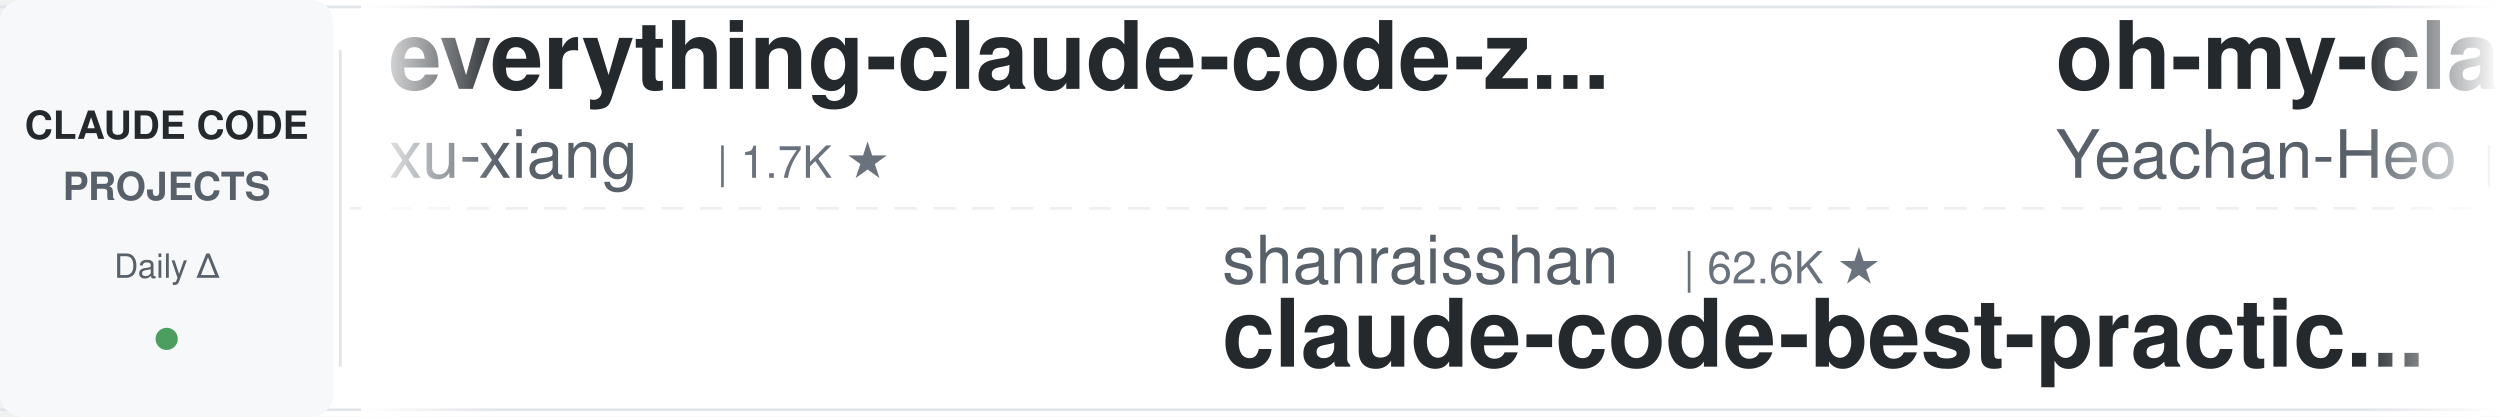
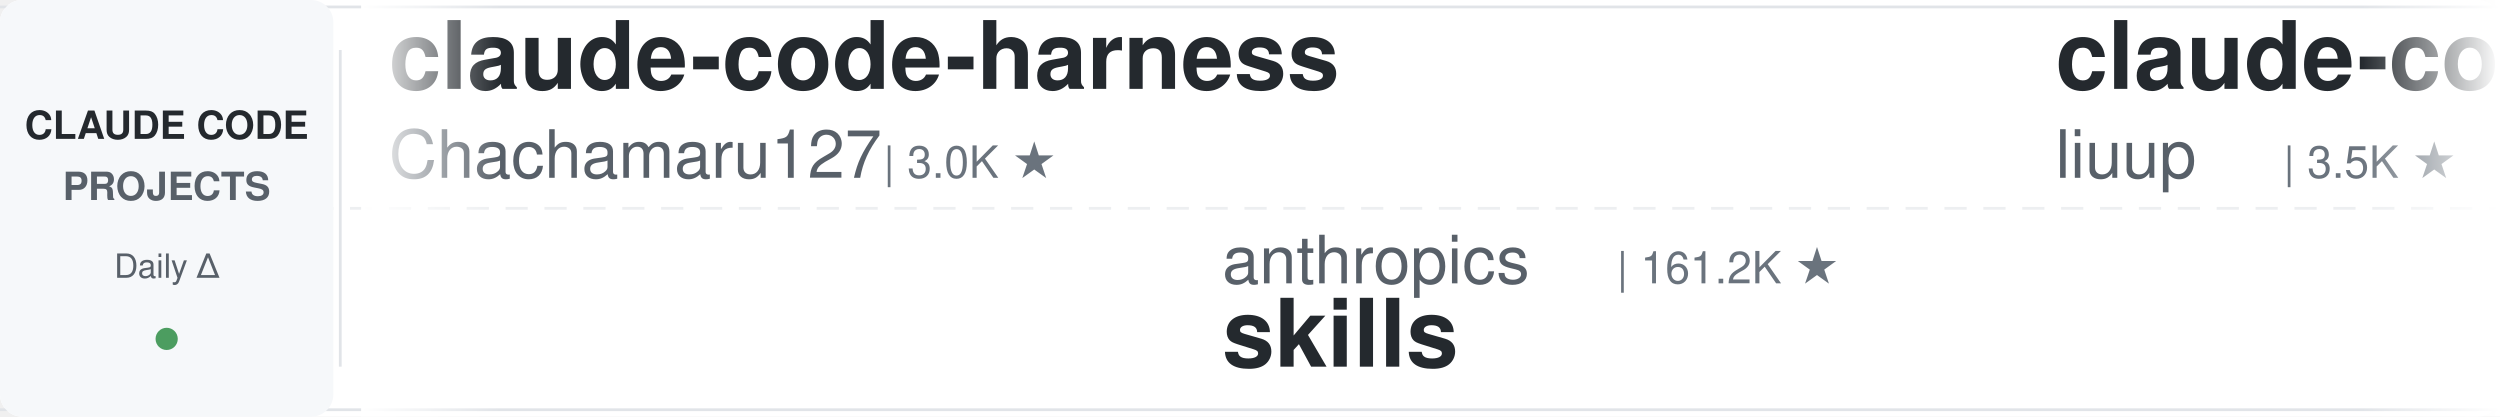
<svg xmlns="http://www.w3.org/2000/svg" width="900" height="150">
  <defs>
    <linearGradient id="leftFade" x1="0%" y1="0%" x2="100%" y2="0%">
      <stop offset="0%" style="stop-color:#ffffff;stop-opacity:1" />
      <stop offset="100%" style="stop-color:#ffffff;stop-opacity:0" />
    </linearGradient>
    <linearGradient id="rightFade" x1="0%" y1="0%" x2="100%" y2="0%">
      <stop offset="0%" style="stop-color:#ffffff;stop-opacity:0" />
      <stop offset="100%" style="stop-color:#ffffff;stop-opacity:1" />
    </linearGradient>
  </defs>
  <rect width="900" height="150" fill="#ffffff" rx="8" />
  <rect x="0" y="2" width="900" height="1" fill="#e1e4e8" />
  <rect x="0" y="147" width="900" height="1" fill="#e1e4e8" />
  <line x1="0" y1="75" x2="900" y2="75" stroke="#e1e4e8" stroke-width="1" stroke-dasharray="8 6" opacity="0.6" />
  <rect x="0" y="0" width="120" height="150" fill="#f6f8fa" rx="8" />
  <text x="60" y="50" font-family="-apple-system, BlinkMacSystemFont, 'Segoe UI', Helvetica, Arial, sans-serif" font-size="14" font-weight="600" fill="#24292e" text-anchor="middle">CLAUDE CODE</text>
  <text x="60" y="72" font-family="-apple-system, BlinkMacSystemFont, 'Segoe UI', Helvetica, Arial, sans-serif" font-size="14" font-weight="600" fill="#586069" text-anchor="middle">PROJECTS</text>
  <text x="60" y="100" font-family="-apple-system, BlinkMacSystemFont, 'Segoe UI', Helvetica, Arial, sans-serif" font-size="12" font-weight="500" fill="#586069" text-anchor="middle">Daily Δ</text>
  <circle cx="60" cy="122" r="4" fill="#22863a" opacity="0.8" />
  <rect x="122" y="18" width="1" height="114" fill="#e1e4e8" />
  <clipPath id="tickerClip">
    <rect x="130" y="0" width="770" height="150" />
  </clipPath>
  <g clip-path="url(#tickerClip)">
    <g id="tickerItems">
      <animateTransform attributeName="transform" attributeType="XML" type="translate" from="0 0" to="-3000 0" dur="54s" repeatCount="indefinite" />
      <g transform="translate(0, 0)">
-         <text x="140" y="32" font-family="-apple-system, BlinkMacSystemFont, 'Segoe UI', Helvetica, Arial, sans-serif" font-size="34" font-weight="600" fill="#24292e">everything-claude-code-z...</text>
-         <text x="140" y="64" font-family="-apple-system, BlinkMacSystemFont, 'Segoe UI', Helvetica, Arial, sans-serif" font-size="24" font-weight="400" fill="#586069">xu-xiang</text>
-         <text x="258" y="64" font-family="-apple-system, BlinkMacSystemFont, 'Segoe UI', Helvetica, Arial, sans-serif" font-size="16" font-weight="500" fill="#6a737d">| 1.7K ★</text>
+         <text x="140" y="32" font-family="-apple-system, BlinkMacSystemFont, 'Segoe UI', Helvetica, Arial, sans-serif" font-size="34" font-weight="600" fill="#24292e">claude-code-harness</text>
+         <text x="140" y="64" font-family="-apple-system, BlinkMacSystemFont, 'Segoe UI', Helvetica, Arial, sans-serif" font-size="24" font-weight="400" fill="#586069">Chachamaru127</text>
+         <text x="318" y="64" font-family="-apple-system, BlinkMacSystemFont, 'Segoe UI', Helvetica, Arial, sans-serif" font-size="16" font-weight="500" fill="#6a737d">| 3.0K ★</text>
      </g>
      <g transform="translate(300, 0)">
-         <text x="140" y="102" font-family="-apple-system, BlinkMacSystemFont, 'Segoe UI', Helvetica, Arial, sans-serif" font-size="24" font-weight="400" fill="#586069">shanraisshan</text>
-         <text x="306" y="102" font-family="-apple-system, BlinkMacSystemFont, 'Segoe UI', Helvetica, Arial, sans-serif" font-size="16" font-weight="500" fill="#6a737d">| 62.6K ★</text>
-         <text x="140" y="132" font-family="-apple-system, BlinkMacSystemFont, 'Segoe UI', Helvetica, Arial, sans-serif" font-size="34" font-weight="600" fill="#24292e">claude-code-best-practic...</text>
+         <text x="140" y="102" font-family="-apple-system, BlinkMacSystemFont, 'Segoe UI', Helvetica, Arial, sans-serif" font-size="24" font-weight="400" fill="#586069">anthropics</text>
+         <text x="282" y="102" font-family="-apple-system, BlinkMacSystemFont, 'Segoe UI', Helvetica, Arial, sans-serif" font-size="16" font-weight="500" fill="#6a737d">| 161.2K ★</text>
+         <text x="140" y="132" font-family="-apple-system, BlinkMacSystemFont, 'Segoe UI', Helvetica, Arial, sans-serif" font-size="34" font-weight="600" fill="#24292e">skills</text>
      </g>
      <g transform="translate(600, 0)">
-         <text x="140" y="32" font-family="-apple-system, BlinkMacSystemFont, 'Segoe UI', Helvetica, Arial, sans-serif" font-size="34" font-weight="600" fill="#24292e">oh-my-claudecode</text>
-         <text x="140" y="64" font-family="-apple-system, BlinkMacSystemFont, 'Segoe UI', Helvetica, Arial, sans-serif" font-size="24" font-weight="400" fill="#586069">Yeachan-Heo</text>
-         <text x="294" y="64" font-family="-apple-system, BlinkMacSystemFont, 'Segoe UI', Helvetica, Arial, sans-serif" font-size="16" font-weight="500" fill="#6a737d">| 37.8K ★</text>
+         <text x="140" y="32" font-family="-apple-system, BlinkMacSystemFont, 'Segoe UI', Helvetica, Arial, sans-serif" font-size="34" font-weight="600" fill="#24292e">claude-code-analysis</text>
+         <text x="140" y="64" font-family="-apple-system, BlinkMacSystemFont, 'Segoe UI', Helvetica, Arial, sans-serif" font-size="24" font-weight="400" fill="#586069">liuup</text>
+         <text x="222" y="64" font-family="-apple-system, BlinkMacSystemFont, 'Segoe UI', Helvetica, Arial, sans-serif" font-size="16" font-weight="500" fill="#6a737d">| 3.5K ★</text>
      </g>
      <g transform="translate(900, 0)">
-         <text x="140" y="102" font-family="-apple-system, BlinkMacSystemFont, 'Segoe UI', Helvetica, Arial, sans-serif" font-size="24" font-weight="400" fill="#586069">feiskyer</text>
-         <text x="258" y="102" font-family="-apple-system, BlinkMacSystemFont, 'Segoe UI', Helvetica, Arial, sans-serif" font-size="16" font-weight="500" fill="#6a737d">| 1.6K ★</text>
-         <text x="140" y="132" font-family="-apple-system, BlinkMacSystemFont, 'Segoe UI', Helvetica, Arial, sans-serif" font-size="34" font-weight="600" fill="#24292e">claude-code-settings</text>
+         <text x="140" y="102" font-family="-apple-system, BlinkMacSystemFont, 'Segoe UI', Helvetica, Arial, sans-serif" font-size="24" font-weight="400" fill="#586069">frankbria</text>
+         <text x="270" y="102" font-family="-apple-system, BlinkMacSystemFont, 'Segoe UI', Helvetica, Arial, sans-serif" font-size="16" font-weight="500" fill="#6a737d">| 9.5K ★</text>
+         <text x="140" y="132" font-family="-apple-system, BlinkMacSystemFont, 'Segoe UI', Helvetica, Arial, sans-serif" font-size="34" font-weight="600" fill="#24292e">ralph-claude-code</text>
      </g>
      <g transform="translate(1200, 0)">
-         <text x="140" y="32" font-family="-apple-system, BlinkMacSystemFont, 'Segoe UI', Helvetica, Arial, sans-serif" font-size="34" font-weight="600" fill="#24292e">ClaudeCodeAgents</text>
-         <text x="140" y="64" font-family="-apple-system, BlinkMacSystemFont, 'Segoe UI', Helvetica, Arial, sans-serif" font-size="24" font-weight="400" fill="#586069">darcyegb</text>
-         <text x="258" y="64" font-family="-apple-system, BlinkMacSystemFont, 'Segoe UI', Helvetica, Arial, sans-serif" font-size="16" font-weight="500" fill="#6a737d">| 747 ★</text>
+         <text x="140" y="32" font-family="-apple-system, BlinkMacSystemFont, 'Segoe UI', Helvetica, Arial, sans-serif" font-size="34" font-weight="600" fill="#24292e">claude-code-from-scratch</text>
+         <text x="140" y="64" font-family="-apple-system, BlinkMacSystemFont, 'Segoe UI', Helvetica, Arial, sans-serif" font-size="24" font-weight="400" fill="#586069">Windy3f3f3f3f</text>
+         <text x="318" y="64" font-family="-apple-system, BlinkMacSystemFont, 'Segoe UI', Helvetica, Arial, sans-serif" font-size="16" font-weight="500" fill="#6a737d">| 2.3K ★</text>
      </g>
      <g transform="translate(1500, 0)">
+         <text x="140" y="102" font-family="-apple-system, BlinkMacSystemFont, 'Segoe UI', Helvetica, Arial, sans-serif" font-size="24" font-weight="400" fill="#586069">alirezarezvani</text>
+         <text x="330" y="102" font-family="-apple-system, BlinkMacSystemFont, 'Segoe UI', Helvetica, Arial, sans-serif" font-size="16" font-weight="500" fill="#6a737d">| 22.6K ★</text>
+         <text x="140" y="132" font-family="-apple-system, BlinkMacSystemFont, 'Segoe UI', Helvetica, Arial, sans-serif" font-size="34" font-weight="600" fill="#24292e">claude-skills</text>
+       </g>
+       <g transform="translate(1800, 0)">
+         <text x="140" y="32" font-family="-apple-system, BlinkMacSystemFont, 'Segoe UI', Helvetica, Arial, sans-serif" font-size="34" font-weight="600" fill="#24292e">claude-code-source</text>
+         <text x="140" y="64" font-family="-apple-system, BlinkMacSystemFont, 'Segoe UI', Helvetica, Arial, sans-serif" font-size="24" font-weight="400" fill="#586069">JrCx7scC</text>
+         <text x="258" y="64" font-family="-apple-system, BlinkMacSystemFont, 'Segoe UI', Helvetica, Arial, sans-serif" font-size="16" font-weight="500" fill="#6a737d">| 371 ★</text>
+       </g>
+       <g transform="translate(2100, 0)">
        <text x="140" y="102" font-family="-apple-system, BlinkMacSystemFont, 'Segoe UI', Helvetica, Arial, sans-serif" font-size="24" font-weight="400" fill="#586069">ponponon</text>
        <text x="258" y="102" font-family="-apple-system, BlinkMacSystemFont, 'Segoe UI', Helvetica, Arial, sans-serif" font-size="16" font-weight="500" fill="#6a737d">| 2.3K ★</text>
        <text x="140" y="132" font-family="-apple-system, BlinkMacSystemFont, 'Segoe UI', Helvetica, Arial, sans-serif" font-size="34" font-weight="600" fill="#24292e">claude_code_src</text>
      </g>
-       <g transform="translate(1800, 0)">
-         <text x="140" y="32" font-family="-apple-system, BlinkMacSystemFont, 'Segoe UI', Helvetica, Arial, sans-serif" font-size="34" font-weight="600" fill="#24292e">claude-code-prompts</text>
-         <text x="140" y="64" font-family="-apple-system, BlinkMacSystemFont, 'Segoe UI', Helvetica, Arial, sans-serif" font-size="24" font-weight="400" fill="#586069">repowise-dev</text>
-         <text x="306" y="64" font-family="-apple-system, BlinkMacSystemFont, 'Segoe UI', Helvetica, Arial, sans-serif" font-size="16" font-weight="500" fill="#6a737d">| 1.2K ★</text>
-       </g>
-       <g transform="translate(2100, 0)">
-         <text x="140" y="102" font-family="-apple-system, BlinkMacSystemFont, 'Segoe UI', Helvetica, Arial, sans-serif" font-size="24" font-weight="400" fill="#586069">hangsman</text>
-         <text x="258" y="102" font-family="-apple-system, BlinkMacSystemFont, 'Segoe UI', Helvetica, Arial, sans-serif" font-size="16" font-weight="500" fill="#6a737d">| 787 ★</text>
-         <text x="140" y="132" font-family="-apple-system, BlinkMacSystemFont, 'Segoe UI', Helvetica, Arial, sans-serif" font-size="34" font-weight="600" fill="#24292e">claude-code-source</text>
-       </g>
      <g transform="translate(2400, 0)">
-         <text x="140" y="32" font-family="-apple-system, BlinkMacSystemFont, 'Segoe UI', Helvetica, Arial, sans-serif" font-size="34" font-weight="600" fill="#24292e">skills</text>
-         <text x="140" y="64" font-family="-apple-system, BlinkMacSystemFont, 'Segoe UI', Helvetica, Arial, sans-serif" font-size="24" font-weight="400" fill="#586069">anthropics</text>
-         <text x="282" y="64" font-family="-apple-system, BlinkMacSystemFont, 'Segoe UI', Helvetica, Arial, sans-serif" font-size="16" font-weight="500" fill="#6a737d">| 161.1K ★</text>
+         <text x="140" y="32" font-family="-apple-system, BlinkMacSystemFont, 'Segoe UI', Helvetica, Arial, sans-serif" font-size="34" font-weight="600" fill="#24292e">claude-code-guide</text>
+         <text x="140" y="64" font-family="-apple-system, BlinkMacSystemFont, 'Segoe UI', Helvetica, Arial, sans-serif" font-size="24" font-weight="400" fill="#586069">zebbern</text>
+         <text x="246" y="64" font-family="-apple-system, BlinkMacSystemFont, 'Segoe UI', Helvetica, Arial, sans-serif" font-size="16" font-weight="500" fill="#6a737d">| 4.4K ★</text>
      </g>
      <g transform="translate(2700, 0)">
-         <text x="140" y="102" font-family="-apple-system, BlinkMacSystemFont, 'Segoe UI', Helvetica, Arial, sans-serif" font-size="24" font-weight="400" fill="#586069">jqueryscript</text>
-         <text x="306" y="102" font-family="-apple-system, BlinkMacSystemFont, 'Segoe UI', Helvetica, Arial, sans-serif" font-size="16" font-weight="500" fill="#6a737d">| 467 ★</text>
-         <text x="140" y="132" font-family="-apple-system, BlinkMacSystemFont, 'Segoe UI', Helvetica, Arial, sans-serif" font-size="34" font-weight="600" fill="#24292e">awesome-claude-code</text>
+         <text x="140" y="102" font-family="-apple-system, BlinkMacSystemFont, 'Segoe UI', Helvetica, Arial, sans-serif" font-size="24" font-weight="400" fill="#586069">OneRedOak</text>
+         <text x="270" y="102" font-family="-apple-system, BlinkMacSystemFont, 'Segoe UI', Helvetica, Arial, sans-serif" font-size="16" font-weight="500" fill="#6a737d">| 3.9K ★</text>
+         <text x="140" y="132" font-family="-apple-system, BlinkMacSystemFont, 'Segoe UI', Helvetica, Arial, sans-serif" font-size="34" font-weight="600" fill="#24292e">claude-code-workflows</text>
      </g>
      <g transform="translate(3000, 0)">
-         <text x="140" y="32" font-family="-apple-system, BlinkMacSystemFont, 'Segoe UI', Helvetica, Arial, sans-serif" font-size="34" font-weight="600" fill="#24292e">everything-claude-code-z...</text>
-         <text x="140" y="64" font-family="-apple-system, BlinkMacSystemFont, 'Segoe UI', Helvetica, Arial, sans-serif" font-size="24" font-weight="400" fill="#586069">xu-xiang</text>
-         <text x="258" y="64" font-family="-apple-system, BlinkMacSystemFont, 'Segoe UI', Helvetica, Arial, sans-serif" font-size="16" font-weight="500" fill="#6a737d">| 1.7K ★</text>
+         <text x="140" y="32" font-family="-apple-system, BlinkMacSystemFont, 'Segoe UI', Helvetica, Arial, sans-serif" font-size="34" font-weight="600" fill="#24292e">claude-code-harness</text>
+         <text x="140" y="64" font-family="-apple-system, BlinkMacSystemFont, 'Segoe UI', Helvetica, Arial, sans-serif" font-size="24" font-weight="400" fill="#586069">Chachamaru127</text>
+         <text x="318" y="64" font-family="-apple-system, BlinkMacSystemFont, 'Segoe UI', Helvetica, Arial, sans-serif" font-size="16" font-weight="500" fill="#6a737d">| 3.0K ★</text>
      </g>
      <g transform="translate(3300, 0)">
-         <text x="140" y="102" font-family="-apple-system, BlinkMacSystemFont, 'Segoe UI', Helvetica, Arial, sans-serif" font-size="24" font-weight="400" fill="#586069">shanraisshan</text>
-         <text x="306" y="102" font-family="-apple-system, BlinkMacSystemFont, 'Segoe UI', Helvetica, Arial, sans-serif" font-size="16" font-weight="500" fill="#6a737d">| 62.6K ★</text>
-         <text x="140" y="132" font-family="-apple-system, BlinkMacSystemFont, 'Segoe UI', Helvetica, Arial, sans-serif" font-size="34" font-weight="600" fill="#24292e">claude-code-best-practic...</text>
+         <text x="140" y="102" font-family="-apple-system, BlinkMacSystemFont, 'Segoe UI', Helvetica, Arial, sans-serif" font-size="24" font-weight="400" fill="#586069">anthropics</text>
+         <text x="282" y="102" font-family="-apple-system, BlinkMacSystemFont, 'Segoe UI', Helvetica, Arial, sans-serif" font-size="16" font-weight="500" fill="#6a737d">| 161.2K ★</text>
+         <text x="140" y="132" font-family="-apple-system, BlinkMacSystemFont, 'Segoe UI', Helvetica, Arial, sans-serif" font-size="34" font-weight="600" fill="#24292e">skills</text>
      </g>
      <g transform="translate(3600, 0)">
-         <text x="140" y="32" font-family="-apple-system, BlinkMacSystemFont, 'Segoe UI', Helvetica, Arial, sans-serif" font-size="34" font-weight="600" fill="#24292e">oh-my-claudecode</text>
-         <text x="140" y="64" font-family="-apple-system, BlinkMacSystemFont, 'Segoe UI', Helvetica, Arial, sans-serif" font-size="24" font-weight="400" fill="#586069">Yeachan-Heo</text>
-         <text x="294" y="64" font-family="-apple-system, BlinkMacSystemFont, 'Segoe UI', Helvetica, Arial, sans-serif" font-size="16" font-weight="500" fill="#6a737d">| 37.8K ★</text>
+         <text x="140" y="32" font-family="-apple-system, BlinkMacSystemFont, 'Segoe UI', Helvetica, Arial, sans-serif" font-size="34" font-weight="600" fill="#24292e">claude-code-analysis</text>
+         <text x="140" y="64" font-family="-apple-system, BlinkMacSystemFont, 'Segoe UI', Helvetica, Arial, sans-serif" font-size="24" font-weight="400" fill="#586069">liuup</text>
+         <text x="222" y="64" font-family="-apple-system, BlinkMacSystemFont, 'Segoe UI', Helvetica, Arial, sans-serif" font-size="16" font-weight="500" fill="#6a737d">| 3.5K ★</text>
      </g>
      <g transform="translate(3900, 0)">
-         <text x="140" y="102" font-family="-apple-system, BlinkMacSystemFont, 'Segoe UI', Helvetica, Arial, sans-serif" font-size="24" font-weight="400" fill="#586069">feiskyer</text>
-         <text x="258" y="102" font-family="-apple-system, BlinkMacSystemFont, 'Segoe UI', Helvetica, Arial, sans-serif" font-size="16" font-weight="500" fill="#6a737d">| 1.6K ★</text>
-         <text x="140" y="132" font-family="-apple-system, BlinkMacSystemFont, 'Segoe UI', Helvetica, Arial, sans-serif" font-size="34" font-weight="600" fill="#24292e">claude-code-settings</text>
+         <text x="140" y="102" font-family="-apple-system, BlinkMacSystemFont, 'Segoe UI', Helvetica, Arial, sans-serif" font-size="24" font-weight="400" fill="#586069">frankbria</text>
+         <text x="270" y="102" font-family="-apple-system, BlinkMacSystemFont, 'Segoe UI', Helvetica, Arial, sans-serif" font-size="16" font-weight="500" fill="#6a737d">| 9.5K ★</text>
+         <text x="140" y="132" font-family="-apple-system, BlinkMacSystemFont, 'Segoe UI', Helvetica, Arial, sans-serif" font-size="34" font-weight="600" fill="#24292e">ralph-claude-code</text>
      </g>
    </g>
  </g>
  <rect x="130" y="0" width="50" height="150" fill="url(#leftFade)" />
  <rect x="850" y="0" width="50" height="150" fill="url(#rightFade)" />
</svg>
